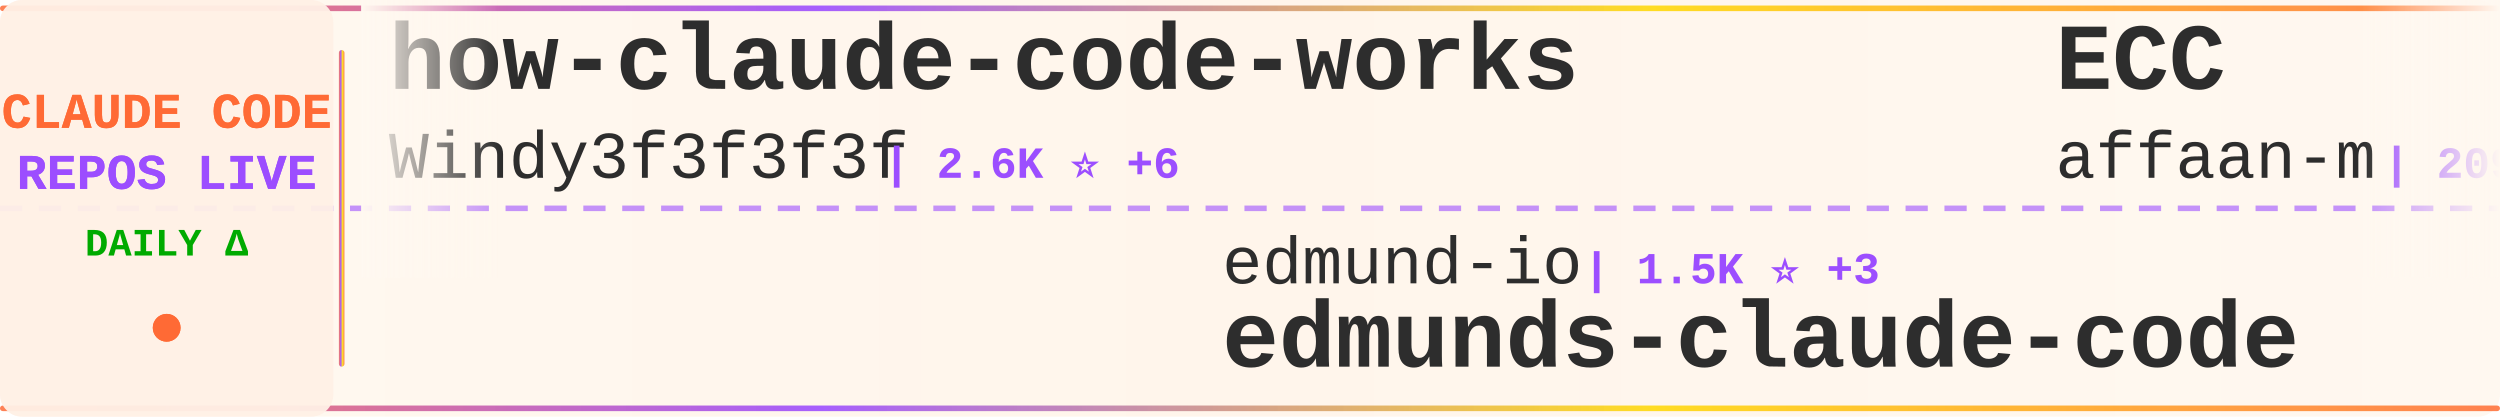
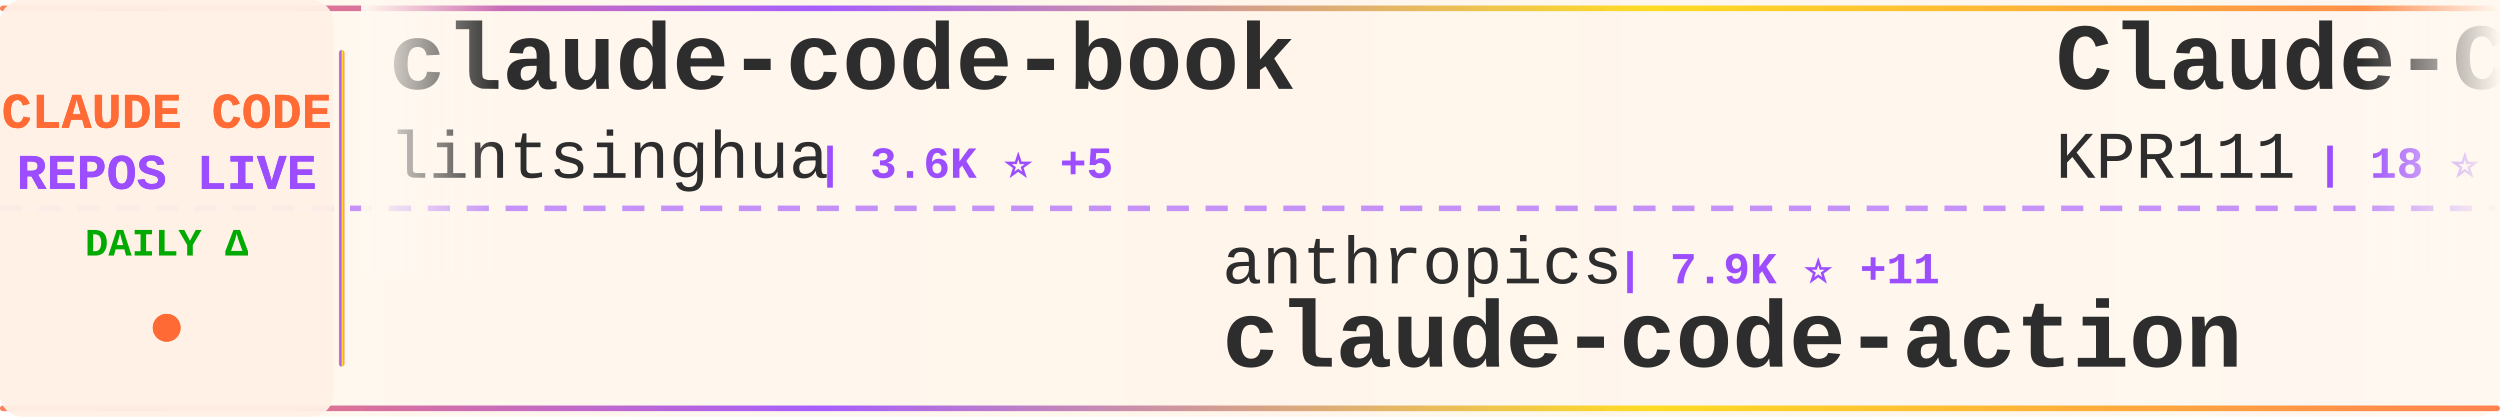
<svg xmlns="http://www.w3.org/2000/svg" width="900" height="150">
  <defs>
    <linearGradient id="tickerBg" x1="0%" y1="0%" x2="100%" y2="0%">
      <stop offset="0%" style="stop-color:#fff8f0;stop-opacity:0.98" />
      <stop offset="50%" style="stop-color:#fff5eb;stop-opacity:1" />
      <stop offset="100%" style="stop-color:#fff8f0;stop-opacity:0.98" />
    </linearGradient>
    <linearGradient id="borderGrad" x1="0%" y1="0%" x2="100%" y2="0%">
      <stop offset="0%" style="stop-color:#FF6B35;stop-opacity:0.85">
        <animate attributeName="stop-opacity" values="0.85;1;0.85" dur="2s" repeatCount="indefinite" />
      </stop>
      <stop offset="33%" style="stop-color:#9C4EFF;stop-opacity:0.9">
        <animate attributeName="stop-opacity" values="0.9;1;0.9" dur="2.2s" repeatCount="indefinite" />
      </stop>
      <stop offset="66%" style="stop-color:#FFD700;stop-opacity:0.85">
        <animate attributeName="stop-opacity" values="0.85;1;0.85" dur="1.8s" repeatCount="indefinite" />
      </stop>
      <stop offset="100%" style="stop-color:#FF6B35;stop-opacity:0.85">
        <animate attributeName="stop-opacity" values="0.85;1;0.85" dur="2s" repeatCount="indefinite" />
      </stop>
    </linearGradient>
    <filter id="textGlow">
      <feGaussianBlur stdDeviation="0.15" result="coloredBlur" />
      <feMerge>
        <feMergeNode in="coloredBlur" />
        <feMergeNode in="SourceGraphic" />
      </feMerge>
    </filter>
    <filter id="metricGlow">
      <feGaussianBlur stdDeviation="0.2" result="coloredBlur" />
      <feMerge>
        <feMergeNode in="coloredBlur" />
        <feMergeNode in="SourceGraphic" />
      </feMerge>
    </filter>
    <linearGradient id="leftFade" x1="0%" y1="0%" x2="100%" y2="0%">
      <stop offset="0%" style="stop-color:#fff8f0;stop-opacity:1" />
      <stop offset="100%" style="stop-color:#fff8f0;stop-opacity:0" />
    </linearGradient>
    <linearGradient id="rightFade" x1="0%" y1="0%" x2="100%" y2="0%">
      <stop offset="0%" style="stop-color:#fff8f0;stop-opacity:0" />
      <stop offset="100%" style="stop-color:#fff8f0;stop-opacity:1" />
    </linearGradient>
  </defs>
  <rect width="900" height="150" fill="url(#tickerBg)" rx="8" />
  <rect x="0" y="2" width="900" height="2" fill="url(#borderGrad)" rx="1" />
  <rect x="0" y="146" width="900" height="2" fill="url(#borderGrad)" rx="1" />
  <line x1="0" y1="75" x2="900" y2="75" stroke="#9C4EFF" stroke-width="2" stroke-dasharray="8 6" opacity="0.6" />
  <rect x="0" y="0" width="120" height="150" fill="#fff0e6" opacity="0.95" rx="8" />
  <text x="60" y="46" font-family="'Courier New', monospace" font-size="18" font-weight="bold" fill="#FF6B35" text-anchor="middle" filter="url(#textGlow)">
    CLAUDE CODE
  </text>
  <text x="60" y="68" font-family="'Courier New', monospace" font-size="18" font-weight="bold" fill="#9C4EFF" text-anchor="middle" filter="url(#textGlow)">
    REPOS LIVE
  </text>
  <text x="60" y="92" font-family="'Courier New', monospace" font-size="14" font-weight="bold" fill="#00aa00" text-anchor="middle">
    DAILY Δ
  </text>
  <circle cx="60" cy="118" r="5" fill="#FF6B35" filter="url(#metricGlow)">
    <animate attributeName="r" values="4;6;4" dur="1.5s" repeatCount="indefinite" />
    <animate attributeName="opacity" values="0.6;1;0.6" dur="1.5s" repeatCount="indefinite" />
  </circle>
  <rect x="122" y="18" width="2" height="114" fill="url(#borderGrad)" rx="1" />
  <clipPath id="tickerClip">
    <rect x="130" y="0" width="770" height="150" />
  </clipPath>
  <g clip-path="url(#tickerClip)">
    <g id="tickerItems">
      <animateTransform attributeName="transform" attributeType="XML" type="translate" from="0 0" to="-3000 0" dur="54s" repeatCount="indefinite" />
      <g transform="translate(0, 0)">
-         <text x="140" y="32" font-family="'Courier New', monospace" font-size="34" font-weight="bold" fill="#2d2d2d">how-claude-code-works</text>
-         <text x="140" y="64" font-family="'Courier New', monospace" font-size="24" font-weight="normal" fill="#2d2d2d" opacity="1.0">Windy3f3f3f3f</text>
-         <text x="318" y="64" font-family="'Courier New', monospace" font-size="16" font-weight="bold" fill="#9C4EFF"> | 2.6K ⭐ +6</text>
+         <text x="140" y="32" font-family="'Courier New', monospace" font-size="34" font-weight="bold" fill="#2d2d2d">claude-code-book</text>
+         <text x="140" y="64" font-family="'Courier New', monospace" font-size="24" font-weight="normal" fill="#2d2d2d" opacity="1.0">lintsinghua</text>
+         <text x="294" y="64" font-family="'Courier New', monospace" font-size="16" font-weight="bold" fill="#9C4EFF"> | 3.6K ⭐ +5</text>
      </g>
      <g transform="translate(300, 0)">
-         <text x="140" y="102" font-family="'Courier New', monospace" font-size="24" font-weight="normal" fill="#2d2d2d" opacity="1.0">edmund-io</text>
-         <text x="270" y="102" font-family="'Courier New', monospace" font-size="16" font-weight="bold" fill="#9C4EFF"> | 1.5K ⭐ +3</text>
-         <text x="140" y="132" font-family="'Courier New', monospace" font-size="34" font-weight="bold" fill="#2d2d2d">edmunds-claude-code</text>
+         <text x="140" y="102" font-family="'Courier New', monospace" font-size="24" font-weight="normal" fill="#2d2d2d" opacity="1.0">anthropics</text>
+         <text x="282" y="102" font-family="'Courier New', monospace" font-size="16" font-weight="bold" fill="#9C4EFF"> | 7.9K ⭐ +11</text>
+         <text x="140" y="132" font-family="'Courier New', monospace" font-size="34" font-weight="bold" fill="#2d2d2d">claude-code-action</text>
      </g>
      <g transform="translate(600, 0)">
-         <text x="140" y="32" font-family="'Courier New', monospace" font-size="34" font-weight="bold" fill="#2d2d2d">ECC</text>
-         <text x="140" y="64" font-family="'Courier New', monospace" font-size="24" font-weight="normal" fill="#2d2d2d" opacity="1.0">affaan-m</text>
-         <text x="258" y="64" font-family="'Courier New', monospace" font-size="16" font-weight="bold" fill="#9C4EFF"> | 209.2K ⭐ +856</text>
+         <text x="140" y="32" font-family="'Courier New', monospace" font-size="34" font-weight="bold" fill="#2d2d2d">Claude-Code</text>
+         <text x="140" y="64" font-family="'Courier New', monospace" font-size="24" font-weight="normal" fill="#2d2d2d" opacity="1.0">KPR111</text>
+         <text x="234" y="64" font-family="'Courier New', monospace" font-size="16" font-weight="bold" fill="#9C4EFF"> | 18 ⭐</text>
      </g>
      <g transform="translate(900, 0)">
-         <text x="140" y="102" font-family="'Courier New', monospace" font-size="24" font-weight="normal" fill="#2d2d2d" opacity="1.0">darcyegb</text>
-         <text x="258" y="102" font-family="'Courier New', monospace" font-size="16" font-weight="bold" fill="#9C4EFF"> | 715 ⭐</text>
-         <text x="140" y="132" font-family="'Courier New', monospace" font-size="34" font-weight="bold" fill="#2d2d2d">ClaudeCodeAgents</text>
+         <text x="140" y="102" font-family="'Courier New', monospace" font-size="24" font-weight="normal" fill="#2d2d2d" opacity="1.0">luongnv89</text>
+         <text x="270" y="102" font-family="'Courier New', monospace" font-size="16" font-weight="bold" fill="#9C4EFF"> | 35.1K ⭐ +131</text>
+         <text x="140" y="132" font-family="'Courier New', monospace" font-size="34" font-weight="bold" fill="#2d2d2d">claude-howto</text>
      </g>
      <g transform="translate(1200, 0)">
+         <text x="140" y="32" font-family="'Courier New', monospace" font-size="34" font-weight="bold" fill="#2d2d2d">claude-code-guide</text>
+         <text x="140" y="64" font-family="'Courier New', monospace" font-size="24" font-weight="normal" fill="#2d2d2d" opacity="1.0">Cranot</text>
+         <text x="234" y="64" font-family="'Courier New', monospace" font-size="16" font-weight="bold" fill="#9C4EFF"> | 2.8K ⭐</text>
+       </g>
+       <g transform="translate(1500, 0)">
+         <text x="140" y="102" font-family="'Courier New', monospace" font-size="24" font-weight="normal" fill="#2d2d2d" opacity="1.0">sickn33</text>
+         <text x="246" y="102" font-family="'Courier New', monospace" font-size="16" font-weight="bold" fill="#9C4EFF"> | 39.9K ⭐ +95</text>
+         <text x="140" y="132" font-family="'Courier New', monospace" font-size="34" font-weight="bold" fill="#2d2d2d">antigravity-awesome-skil...</text>
+       </g>
+       <g transform="translate(1800, 0)">
+         <text x="140" y="32" font-family="'Courier New', monospace" font-size="34" font-weight="bold" fill="#2d2d2d">claude-code-cli</text>
+         <text x="140" y="64" font-family="'Courier New', monospace" font-size="24" font-weight="normal" fill="#2d2d2d" opacity="1.0">huangserva</text>
+         <text x="282" y="64" font-family="'Courier New', monospace" font-size="16" font-weight="bold" fill="#9C4EFF"> | 599 ⭐ +2</text>
+       </g>
+       <g transform="translate(2100, 0)">
+         <text x="140" y="102" font-family="'Courier New', monospace" font-size="24" font-weight="normal" fill="#2d2d2d" opacity="1.0">shanraisshan</text>
+         <text x="306" y="102" font-family="'Courier New', monospace" font-size="16" font-weight="bold" fill="#9C4EFF"> | 56.7K ⭐ +142</text>
+         <text x="140" y="132" font-family="'Courier New', monospace" font-size="34" font-weight="bold" fill="#2d2d2d">claude-code-best-practic...</text>
+       </g>
+       <g transform="translate(2400, 0)">
        <text x="140" y="32" font-family="'Courier New', monospace" font-size="34" font-weight="bold" fill="#2d2d2d">claude-code-spec-workflo...</text>
        <text x="140" y="64" font-family="'Courier New', monospace" font-size="24" font-weight="normal" fill="#2d2d2d" opacity="1.0">Pimzino</text>
        <text x="246" y="64" font-family="'Courier New', monospace" font-size="16" font-weight="bold" fill="#9C4EFF"> | 3.8K ⭐</text>
      </g>
-       <g transform="translate(1500, 0)">
-         <text x="140" y="102" font-family="'Courier New', monospace" font-size="24" font-weight="normal" fill="#2d2d2d" opacity="1.0">https-deeplearning-ai</text>
-         <text x="414" y="102" font-family="'Courier New', monospace" font-size="16" font-weight="bold" fill="#9C4EFF"> | 523 ⭐</text>
-         <text x="140" y="132" font-family="'Courier New', monospace" font-size="34" font-weight="bold" fill="#2d2d2d">sc-claude-code-files</text>
-       </g>
-       <g transform="translate(1800, 0)">
-         <text x="140" y="32" font-family="'Courier New', monospace" font-size="34" font-weight="bold" fill="#2d2d2d">claude-code-from-scratch</text>
-         <text x="140" y="64" font-family="'Courier New', monospace" font-size="24" font-weight="normal" fill="#2d2d2d" opacity="1.0">Windy3f3f3f3f</text>
-         <text x="318" y="64" font-family="'Courier New', monospace" font-size="16" font-weight="bold" fill="#9C4EFF"> | 1.4K ⭐ +9</text>
-       </g>
-       <g transform="translate(2100, 0)">
-         <text x="140" y="102" font-family="'Courier New', monospace" font-size="24" font-weight="normal" fill="#2d2d2d" opacity="1.0">huangjia2019</text>
-         <text x="306" y="102" font-family="'Courier New', monospace" font-size="16" font-weight="bold" fill="#9C4EFF"> | 783 ⭐ +4</text>
-         <text x="140" y="132" font-family="'Courier New', monospace" font-size="34" font-weight="bold" fill="#2d2d2d">claude-code-engineering</text>
-       </g>
-       <g transform="translate(2400, 0)">
-         <text x="140" y="32" font-family="'Courier New', monospace" font-size="34" font-weight="bold" fill="#2d2d2d">awesome-claude-code-suba...</text>
-         <text x="140" y="64" font-family="'Courier New', monospace" font-size="24" font-weight="normal" fill="#2d2d2d" opacity="1.0">VoltAgent</text>
-         <text x="270" y="64" font-family="'Courier New', monospace" font-size="16" font-weight="bold" fill="#9C4EFF"> | 21.3K ⭐ +46</text>
-       </g>
      <g transform="translate(2700, 0)">
-         <text x="140" y="102" font-family="'Courier New', monospace" font-size="24" font-weight="normal" fill="#2d2d2d" opacity="1.0">FlorianBruniaux</text>
-         <text x="342" y="102" font-family="'Courier New', monospace" font-size="16" font-weight="bold" fill="#9C4EFF"> | 4.7K ⭐ +14</text>
-         <text x="140" y="132" font-family="'Courier New', monospace" font-size="34" font-weight="bold" fill="#2d2d2d">claude-code-ultimate-gui...</text>
+         <text x="140" y="102" font-family="'Courier New', monospace" font-size="24" font-weight="normal" fill="#2d2d2d" opacity="1.0">kodu-ai</text>
+         <text x="246" y="102" font-family="'Courier New', monospace" font-size="16" font-weight="bold" fill="#9C4EFF"> | 5.3K ⭐ +2</text>
+         <text x="140" y="132" font-family="'Courier New', monospace" font-size="34" font-weight="bold" fill="#2d2d2d">claude-coder</text>
      </g>
      <g transform="translate(3000, 0)">
-         <text x="140" y="32" font-family="'Courier New', monospace" font-size="34" font-weight="bold" fill="#2d2d2d">how-claude-code-works</text>
-         <text x="140" y="64" font-family="'Courier New', monospace" font-size="24" font-weight="normal" fill="#2d2d2d" opacity="1.0">Windy3f3f3f3f</text>
-         <text x="318" y="64" font-family="'Courier New', monospace" font-size="16" font-weight="bold" fill="#9C4EFF"> | 2.6K ⭐ +6</text>
+         <text x="140" y="32" font-family="'Courier New', monospace" font-size="34" font-weight="bold" fill="#2d2d2d">claude-code-book</text>
+         <text x="140" y="64" font-family="'Courier New', monospace" font-size="24" font-weight="normal" fill="#2d2d2d" opacity="1.0">lintsinghua</text>
+         <text x="294" y="64" font-family="'Courier New', monospace" font-size="16" font-weight="bold" fill="#9C4EFF"> | 3.6K ⭐ +5</text>
      </g>
      <g transform="translate(3300, 0)">
-         <text x="140" y="102" font-family="'Courier New', monospace" font-size="24" font-weight="normal" fill="#2d2d2d" opacity="1.0">edmund-io</text>
-         <text x="270" y="102" font-family="'Courier New', monospace" font-size="16" font-weight="bold" fill="#9C4EFF"> | 1.5K ⭐ +3</text>
-         <text x="140" y="132" font-family="'Courier New', monospace" font-size="34" font-weight="bold" fill="#2d2d2d">edmunds-claude-code</text>
+         <text x="140" y="102" font-family="'Courier New', monospace" font-size="24" font-weight="normal" fill="#2d2d2d" opacity="1.0">anthropics</text>
+         <text x="282" y="102" font-family="'Courier New', monospace" font-size="16" font-weight="bold" fill="#9C4EFF"> | 7.9K ⭐ +11</text>
+         <text x="140" y="132" font-family="'Courier New', monospace" font-size="34" font-weight="bold" fill="#2d2d2d">claude-code-action</text>
      </g>
      <g transform="translate(3600, 0)">
-         <text x="140" y="32" font-family="'Courier New', monospace" font-size="34" font-weight="bold" fill="#2d2d2d">ECC</text>
-         <text x="140" y="64" font-family="'Courier New', monospace" font-size="24" font-weight="normal" fill="#2d2d2d" opacity="1.0">affaan-m</text>
-         <text x="258" y="64" font-family="'Courier New', monospace" font-size="16" font-weight="bold" fill="#9C4EFF"> | 209.2K ⭐ +856</text>
+         <text x="140" y="32" font-family="'Courier New', monospace" font-size="34" font-weight="bold" fill="#2d2d2d">Claude-Code</text>
+         <text x="140" y="64" font-family="'Courier New', monospace" font-size="24" font-weight="normal" fill="#2d2d2d" opacity="1.0">KPR111</text>
+         <text x="234" y="64" font-family="'Courier New', monospace" font-size="16" font-weight="bold" fill="#9C4EFF"> | 18 ⭐</text>
      </g>
      <g transform="translate(3900, 0)">
-         <text x="140" y="102" font-family="'Courier New', monospace" font-size="24" font-weight="normal" fill="#2d2d2d" opacity="1.0">darcyegb</text>
-         <text x="258" y="102" font-family="'Courier New', monospace" font-size="16" font-weight="bold" fill="#9C4EFF"> | 715 ⭐</text>
-         <text x="140" y="132" font-family="'Courier New', monospace" font-size="34" font-weight="bold" fill="#2d2d2d">ClaudeCodeAgents</text>
+         <text x="140" y="102" font-family="'Courier New', monospace" font-size="24" font-weight="normal" fill="#2d2d2d" opacity="1.0">luongnv89</text>
+         <text x="270" y="102" font-family="'Courier New', monospace" font-size="16" font-weight="bold" fill="#9C4EFF"> | 35.1K ⭐ +131</text>
+         <text x="140" y="132" font-family="'Courier New', monospace" font-size="34" font-weight="bold" fill="#2d2d2d">claude-howto</text>
      </g>
    </g>
  </g>
  <rect x="130" y="0" width="50" height="100" fill="url(#leftFade)" />
  <rect x="850" y="0" width="50" height="100" fill="url(#rightFade)" />
</svg>
